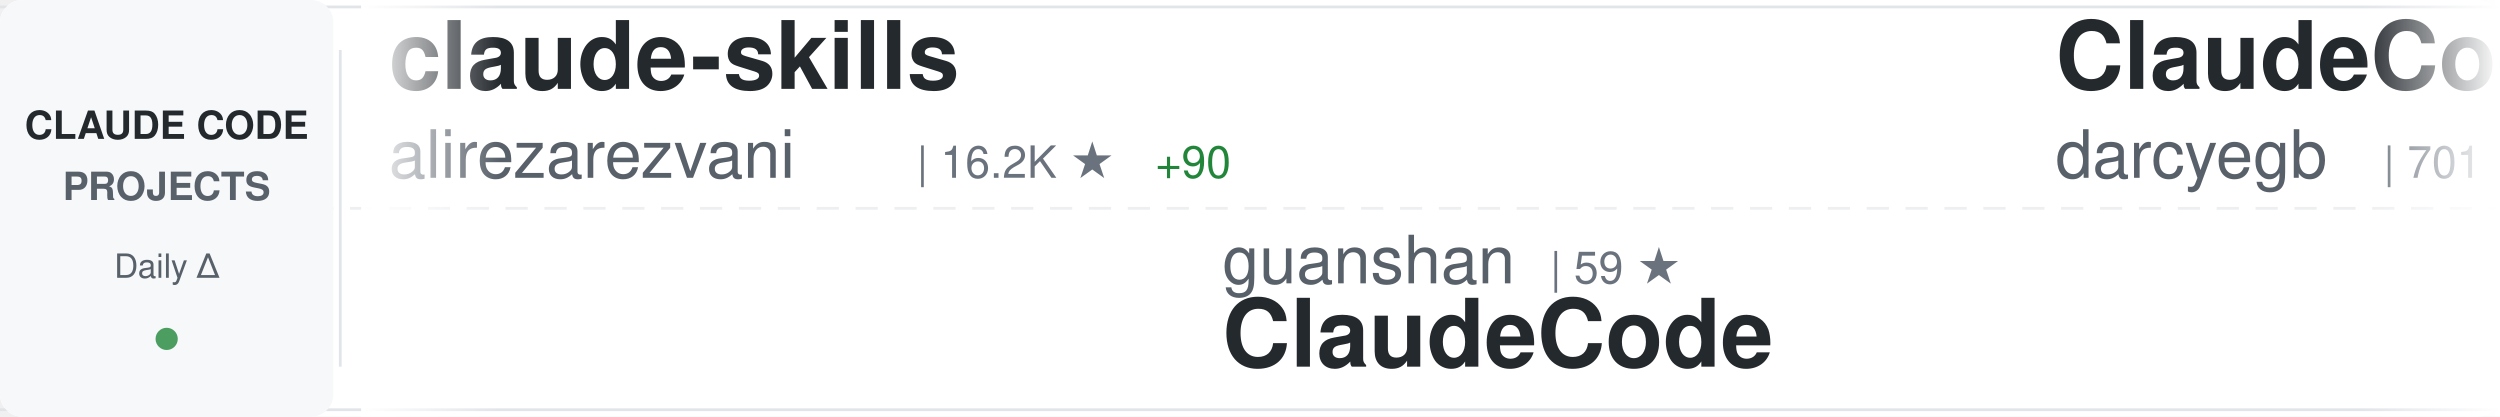
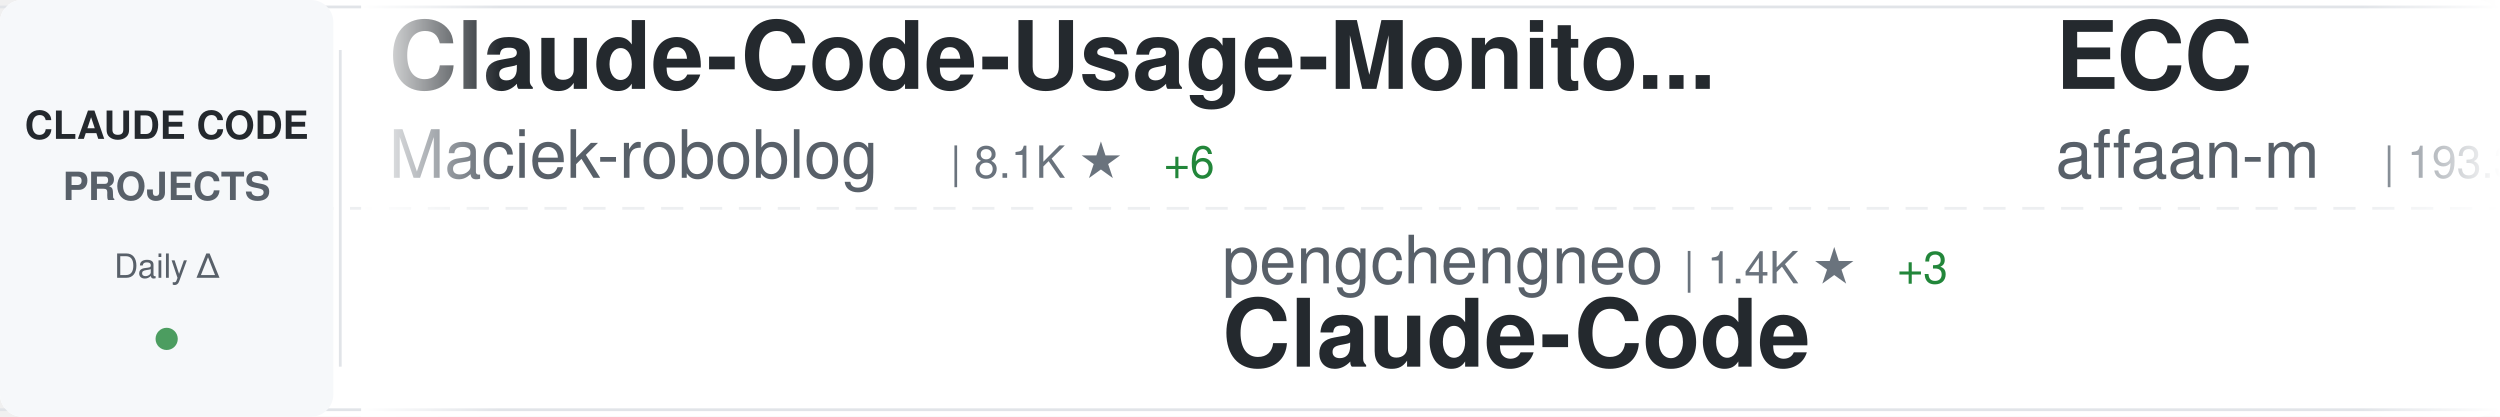
<svg xmlns="http://www.w3.org/2000/svg" width="900" height="150">
  <defs>
    <linearGradient id="awesomeLeftFade" x1="0%" y1="0%" x2="100%" y2="0%">
      <stop offset="0%" style="stop-color:#ffffff;stop-opacity:1" />
      <stop offset="100%" style="stop-color:#ffffff;stop-opacity:0" />
    </linearGradient>
    <linearGradient id="awesomeRightFade" x1="0%" y1="0%" x2="100%" y2="0%">
      <stop offset="0%" style="stop-color:#ffffff;stop-opacity:0" />
      <stop offset="100%" style="stop-color:#ffffff;stop-opacity:1" />
    </linearGradient>
  </defs>
  <rect width="900" height="150" fill="#ffffff" rx="8" />
  <rect x="0" y="2" width="900" height="1" fill="#e1e4e8" />
  <rect x="0" y="147" width="900" height="1" fill="#e1e4e8" />
  <line x1="0" y1="75" x2="900" y2="75" stroke="#e1e4e8" stroke-width="1" stroke-dasharray="8 6" opacity="0.6" />
  <rect x="0" y="0" width="120" height="150" fill="#f6f8fa" rx="8" />
  <text x="60" y="50" font-family="-apple-system, BlinkMacSystemFont, 'Segoe UI', Helvetica, Arial, sans-serif" font-size="14" font-weight="600" fill="#24292e" text-anchor="middle">CLAUDE CODE</text>
  <text x="60" y="72" font-family="-apple-system, BlinkMacSystemFont, 'Segoe UI', Helvetica, Arial, sans-serif" font-size="14" font-weight="600" fill="#586069" text-anchor="middle">PROJECTS</text>
  <text x="60" y="100" font-family="-apple-system, BlinkMacSystemFont, 'Segoe UI', Helvetica, Arial, sans-serif" font-size="12" font-weight="500" fill="#586069" text-anchor="middle">Daily Δ</text>
  <circle cx="60" cy="122" r="4" fill="#22863a" opacity="0.8" />
  <rect x="122" y="18" width="1" height="114" fill="#e1e4e8" />
  <clipPath id="awesomeTickerClip">
    <rect x="130" y="0" width="770" height="150" />
  </clipPath>
  <g clip-path="url(#awesomeTickerClip)">
    <g id="awesomeTickerItems">
      <animateTransform attributeName="transform" attributeType="XML" type="translate" from="0 0" to="-3000 0" dur="54s" repeatCount="indefinite" />
      <g transform="translate(0, 0)">
-         <text x="140" y="32" font-family="-apple-system, BlinkMacSystemFont, 'Segoe UI', Helvetica, Arial, sans-serif" font-size="34" font-weight="600" fill="#24292e">claude-skills</text>
-         <text x="140" y="64" font-family="-apple-system, BlinkMacSystemFont, 'Segoe UI', Helvetica, Arial, sans-serif" font-size="24" font-weight="400" fill="#586069">alirezarezvani</text>
-         <text x="330" y="64" font-family="-apple-system, BlinkMacSystemFont, 'Segoe UI', Helvetica, Arial, sans-serif" font-size="16" font-weight="500" fill="#6a737d">| 16.2K ★</text>
-         <text x="416" y="64" font-family="-apple-system, BlinkMacSystemFont, 'Segoe UI', Helvetica, Arial, sans-serif" font-size="16" font-weight="500" fill="#22863a"> +90</text>
+         <text x="140" y="32" font-family="-apple-system, BlinkMacSystemFont, 'Segoe UI', Helvetica, Arial, sans-serif" font-size="34" font-weight="600" fill="#24292e">Claude-Code-Usage-Monito...</text>
+         <text x="140" y="64" font-family="-apple-system, BlinkMacSystemFont, 'Segoe UI', Helvetica, Arial, sans-serif" font-size="24" font-weight="400" fill="#586069">Maciek-roboblog</text>
+         <text x="342" y="64" font-family="-apple-system, BlinkMacSystemFont, 'Segoe UI', Helvetica, Arial, sans-serif" font-size="16" font-weight="500" fill="#6a737d">| 8.1K ★</text>
+         <text x="419" y="64" font-family="-apple-system, BlinkMacSystemFont, 'Segoe UI', Helvetica, Arial, sans-serif" font-size="16" font-weight="500" fill="#22863a"> +6</text>
      </g>
      <g transform="translate(300, 0)">
-         <text x="140" y="102" font-family="-apple-system, BlinkMacSystemFont, 'Segoe UI', Helvetica, Arial, sans-serif" font-size="24" font-weight="400" fill="#586069">guanshan</text>
-         <text x="258" y="102" font-family="-apple-system, BlinkMacSystemFont, 'Segoe UI', Helvetica, Arial, sans-serif" font-size="16" font-weight="500" fill="#6a737d">| 59 ★</text>
-         <text x="140" y="132" font-family="-apple-system, BlinkMacSystemFont, 'Segoe UI', Helvetica, Arial, sans-serif" font-size="34" font-weight="600" fill="#24292e">ClaudeCode</text>
+         <text x="140" y="102" font-family="-apple-system, BlinkMacSystemFont, 'Segoe UI', Helvetica, Arial, sans-serif" font-size="24" font-weight="400" fill="#586069">pengchengneo</text>
+         <text x="306" y="102" font-family="-apple-system, BlinkMacSystemFont, 'Segoe UI', Helvetica, Arial, sans-serif" font-size="16" font-weight="500" fill="#6a737d">| 1.4K ★</text>
+         <text x="383" y="102" font-family="-apple-system, BlinkMacSystemFont, 'Segoe UI', Helvetica, Arial, sans-serif" font-size="16" font-weight="500" fill="#22863a"> +3</text>
+         <text x="140" y="132" font-family="-apple-system, BlinkMacSystemFont, 'Segoe UI', Helvetica, Arial, sans-serif" font-size="34" font-weight="600" fill="#24292e">Claude-Code</text>
      </g>
      <g transform="translate(600, 0)">
-         <text x="140" y="32" font-family="-apple-system, BlinkMacSystemFont, 'Segoe UI', Helvetica, Arial, sans-serif" font-size="34" font-weight="600" fill="#24292e">ClaudeCodeAgents</text>
-         <text x="140" y="64" font-family="-apple-system, BlinkMacSystemFont, 'Segoe UI', Helvetica, Arial, sans-serif" font-size="24" font-weight="400" fill="#586069">darcyegb</text>
-         <text x="258" y="64" font-family="-apple-system, BlinkMacSystemFont, 'Segoe UI', Helvetica, Arial, sans-serif" font-size="16" font-weight="500" fill="#6a737d">| 701 ★</text>
+         <text x="140" y="32" font-family="-apple-system, BlinkMacSystemFont, 'Segoe UI', Helvetica, Arial, sans-serif" font-size="34" font-weight="600" fill="#24292e">ECC</text>
+         <text x="140" y="64" font-family="-apple-system, BlinkMacSystemFont, 'Segoe UI', Helvetica, Arial, sans-serif" font-size="24" font-weight="400" fill="#586069">affaan-m</text>
+         <text x="258" y="64" font-family="-apple-system, BlinkMacSystemFont, 'Segoe UI', Helvetica, Arial, sans-serif" font-size="16" font-weight="500" fill="#6a737d">| 193.3K ★</text>
+         <text x="353" y="64" font-family="-apple-system, BlinkMacSystemFont, 'Segoe UI', Helvetica, Arial, sans-serif" font-size="16" font-weight="500" fill="#22863a"> +1.9K</text>
      </g>
      <g transform="translate(900, 0)">
-         <text x="140" y="102" font-family="-apple-system, BlinkMacSystemFont, 'Segoe UI', Helvetica, Arial, sans-serif" font-size="24" font-weight="400" fill="#586069">disler</text>
-         <text x="234" y="102" font-family="-apple-system, BlinkMacSystemFont, 'Segoe UI', Helvetica, Arial, sans-serif" font-size="16" font-weight="500" fill="#6a737d">| 3.7K ★</text>
-         <text x="311" y="102" font-family="-apple-system, BlinkMacSystemFont, 'Segoe UI', Helvetica, Arial, sans-serif" font-size="16" font-weight="500" fill="#22863a"> +6</text>
-         <text x="140" y="132" font-family="-apple-system, BlinkMacSystemFont, 'Segoe UI', Helvetica, Arial, sans-serif" font-size="34" font-weight="600" fill="#24292e">claude-code-hooks-master...</text>
+         <text x="140" y="102" font-family="-apple-system, BlinkMacSystemFont, 'Segoe UI', Helvetica, Arial, sans-serif" font-size="24" font-weight="400" fill="#586069">luyao618</text>
+         <text x="258" y="102" font-family="-apple-system, BlinkMacSystemFont, 'Segoe UI', Helvetica, Arial, sans-serif" font-size="16" font-weight="500" fill="#6a737d">| 1.4K ★</text>
+         <text x="335" y="102" font-family="-apple-system, BlinkMacSystemFont, 'Segoe UI', Helvetica, Arial, sans-serif" font-size="16" font-weight="500" fill="#22863a"> +6</text>
+         <text x="140" y="132" font-family="-apple-system, BlinkMacSystemFont, 'Segoe UI', Helvetica, Arial, sans-serif" font-size="34" font-weight="600" fill="#24292e">Claude-Code-Source-Study</text>
      </g>
      <g transform="translate(1200, 0)">
-         <text x="140" y="32" font-family="-apple-system, BlinkMacSystemFont, 'Segoe UI', Helvetica, Arial, sans-serif" font-size="34" font-weight="600" fill="#24292e">claude-code-tips</text>
-         <text x="140" y="64" font-family="-apple-system, BlinkMacSystemFont, 'Segoe UI', Helvetica, Arial, sans-serif" font-size="24" font-weight="400" fill="#586069">ykdojo</text>
-         <text x="234" y="64" font-family="-apple-system, BlinkMacSystemFont, 'Segoe UI', Helvetica, Arial, sans-serif" font-size="16" font-weight="500" fill="#6a737d">| 8.5K ★</text>
-         <text x="311" y="64" font-family="-apple-system, BlinkMacSystemFont, 'Segoe UI', Helvetica, Arial, sans-serif" font-size="16" font-weight="500" fill="#22863a"> +9</text>
+         <text x="140" y="32" font-family="-apple-system, BlinkMacSystemFont, 'Segoe UI', Helvetica, Arial, sans-serif" font-size="34" font-weight="600" fill="#24292e">claude-howto</text>
+         <text x="140" y="64" font-family="-apple-system, BlinkMacSystemFont, 'Segoe UI', Helvetica, Arial, sans-serif" font-size="24" font-weight="400" fill="#586069">luongnv89</text>
+         <text x="270" y="64" font-family="-apple-system, BlinkMacSystemFont, 'Segoe UI', Helvetica, Arial, sans-serif" font-size="16" font-weight="500" fill="#6a737d">| 34.2K ★</text>
+         <text x="356" y="64" font-family="-apple-system, BlinkMacSystemFont, 'Segoe UI', Helvetica, Arial, sans-serif" font-size="16" font-weight="500" fill="#22863a"> +113</text>
      </g>
      <g transform="translate(1500, 0)">
-         <text x="140" y="102" font-family="-apple-system, BlinkMacSystemFont, 'Segoe UI', Helvetica, Arial, sans-serif" font-size="24" font-weight="400" fill="#586069">sugyan</text>
-         <text x="234" y="102" font-family="-apple-system, BlinkMacSystemFont, 'Segoe UI', Helvetica, Arial, sans-serif" font-size="16" font-weight="500" fill="#6a737d">| 1.1K ★</text>
-         <text x="311" y="102" font-family="-apple-system, BlinkMacSystemFont, 'Segoe UI', Helvetica, Arial, sans-serif" font-size="16" font-weight="500" fill="#22863a"> +1</text>
-         <text x="140" y="132" font-family="-apple-system, BlinkMacSystemFont, 'Segoe UI', Helvetica, Arial, sans-serif" font-size="34" font-weight="600" fill="#24292e">claude-code-webui</text>
+         <text x="140" y="102" font-family="-apple-system, BlinkMacSystemFont, 'Segoe UI', Helvetica, Arial, sans-serif" font-size="24" font-weight="400" fill="#586069">repowise-dev</text>
+         <text x="306" y="102" font-family="-apple-system, BlinkMacSystemFont, 'Segoe UI', Helvetica, Arial, sans-serif" font-size="16" font-weight="500" fill="#6a737d">| 1.1K ★</text>
+         <text x="383" y="102" font-family="-apple-system, BlinkMacSystemFont, 'Segoe UI', Helvetica, Arial, sans-serif" font-size="16" font-weight="500" fill="#22863a"> +4</text>
+         <text x="140" y="132" font-family="-apple-system, BlinkMacSystemFont, 'Segoe UI', Helvetica, Arial, sans-serif" font-size="34" font-weight="600" fill="#24292e">claude-code-prompts</text>
      </g>
      <g transform="translate(1800, 0)">
+         <text x="140" y="32" font-family="-apple-system, BlinkMacSystemFont, 'Segoe UI', Helvetica, Arial, sans-serif" font-size="34" font-weight="600" fill="#24292e">claude-code-showcase</text>
+         <text x="140" y="64" font-family="-apple-system, BlinkMacSystemFont, 'Segoe UI', Helvetica, Arial, sans-serif" font-size="24" font-weight="400" fill="#586069">ChrisWiles</text>
+         <text x="282" y="64" font-family="-apple-system, BlinkMacSystemFont, 'Segoe UI', Helvetica, Arial, sans-serif" font-size="16" font-weight="500" fill="#6a737d">| 5.9K ★</text>
+         <text x="359" y="64" font-family="-apple-system, BlinkMacSystemFont, 'Segoe UI', Helvetica, Arial, sans-serif" font-size="16" font-weight="500" fill="#22863a"> +3</text>
+       </g>
+       <g transform="translate(2100, 0)">
+         <text x="140" y="102" font-family="-apple-system, BlinkMacSystemFont, 'Segoe UI', Helvetica, Arial, sans-serif" font-size="24" font-weight="400" fill="#586069">JrCx7scC</text>
+         <text x="258" y="102" font-family="-apple-system, BlinkMacSystemFont, 'Segoe UI', Helvetica, Arial, sans-serif" font-size="16" font-weight="500" fill="#6a737d">| 369 ★</text>
+         <text x="326" y="102" font-family="-apple-system, BlinkMacSystemFont, 'Segoe UI', Helvetica, Arial, sans-serif" font-size="16" font-weight="500" fill="#22863a"> +1</text>
+         <text x="140" y="132" font-family="-apple-system, BlinkMacSystemFont, 'Segoe UI', Helvetica, Arial, sans-serif" font-size="34" font-weight="600" fill="#24292e">claude-code-source</text>
+       </g>
+       <g transform="translate(2400, 0)">
        <text x="140" y="32" font-family="-apple-system, BlinkMacSystemFont, 'Segoe UI', Helvetica, Arial, sans-serif" font-size="34" font-weight="600" fill="#24292e">nanoclaw</text>
        <text x="140" y="64" font-family="-apple-system, BlinkMacSystemFont, 'Segoe UI', Helvetica, Arial, sans-serif" font-size="24" font-weight="400" fill="#586069">nanocoai</text>
        <text x="258" y="64" font-family="-apple-system, BlinkMacSystemFont, 'Segoe UI', Helvetica, Arial, sans-serif" font-size="16" font-weight="500" fill="#6a737d">| 29.4K ★</text>
-         <text x="344" y="64" font-family="-apple-system, BlinkMacSystemFont, 'Segoe UI', Helvetica, Arial, sans-serif" font-size="16" font-weight="500" fill="#22863a"> +43</text>
-       </g>
-       <g transform="translate(2100, 0)">
-         <text x="140" y="102" font-family="-apple-system, BlinkMacSystemFont, 'Segoe UI', Helvetica, Arial, sans-serif" font-size="24" font-weight="400" fill="#586069">Piebald-AI</text>
-         <text x="282" y="102" font-family="-apple-system, BlinkMacSystemFont, 'Segoe UI', Helvetica, Arial, sans-serif" font-size="16" font-weight="500" fill="#6a737d">| 10.5K ★</text>
-         <text x="368" y="102" font-family="-apple-system, BlinkMacSystemFont, 'Segoe UI', Helvetica, Arial, sans-serif" font-size="16" font-weight="500" fill="#22863a"> +33</text>
-         <text x="140" y="132" font-family="-apple-system, BlinkMacSystemFont, 'Segoe UI', Helvetica, Arial, sans-serif" font-size="34" font-weight="600" fill="#24292e">claude-code-system-promp...</text>
-       </g>
-       <g transform="translate(2400, 0)">
-         <text x="140" y="32" font-family="-apple-system, BlinkMacSystemFont, 'Segoe UI', Helvetica, Arial, sans-serif" font-size="34" font-weight="600" fill="#24292e">claude-code-prompts</text>
-         <text x="140" y="64" font-family="-apple-system, BlinkMacSystemFont, 'Segoe UI', Helvetica, Arial, sans-serif" font-size="24" font-weight="400" fill="#586069">repowise-dev</text>
-         <text x="306" y="64" font-family="-apple-system, BlinkMacSystemFont, 'Segoe UI', Helvetica, Arial, sans-serif" font-size="16" font-weight="500" fill="#6a737d">| 1.1K ★</text>
-         <text x="383" y="64" font-family="-apple-system, BlinkMacSystemFont, 'Segoe UI', Helvetica, Arial, sans-serif" font-size="16" font-weight="500" fill="#22863a"> +5</text>
+         <text x="344" y="64" font-family="-apple-system, BlinkMacSystemFont, 'Segoe UI', Helvetica, Arial, sans-serif" font-size="16" font-weight="500" fill="#22863a"> +37</text>
      </g>
      <g transform="translate(2700, 0)">
-         <text x="140" y="102" font-family="-apple-system, BlinkMacSystemFont, 'Segoe UI', Helvetica, Arial, sans-serif" font-size="24" font-weight="400" fill="#586069">lintsinghua</text>
-         <text x="294" y="102" font-family="-apple-system, BlinkMacSystemFont, 'Segoe UI', Helvetica, Arial, sans-serif" font-size="16" font-weight="500" fill="#6a737d">| 3.4K ★</text>
-         <text x="371" y="102" font-family="-apple-system, BlinkMacSystemFont, 'Segoe UI', Helvetica, Arial, sans-serif" font-size="16" font-weight="500" fill="#22863a"> +11</text>
-         <text x="140" y="132" font-family="-apple-system, BlinkMacSystemFont, 'Segoe UI', Helvetica, Arial, sans-serif" font-size="34" font-weight="600" fill="#24292e">claude-code-book</text>
+         <text x="140" y="102" font-family="-apple-system, BlinkMacSystemFont, 'Segoe UI', Helvetica, Arial, sans-serif" font-size="24" font-weight="400" fill="#586069">disler</text>
+         <text x="234" y="102" font-family="-apple-system, BlinkMacSystemFont, 'Segoe UI', Helvetica, Arial, sans-serif" font-size="16" font-weight="500" fill="#6a737d">| 3.7K ★</text>
+         <text x="311" y="102" font-family="-apple-system, BlinkMacSystemFont, 'Segoe UI', Helvetica, Arial, sans-serif" font-size="16" font-weight="500" fill="#22863a"> +8</text>
+         <text x="140" y="132" font-family="-apple-system, BlinkMacSystemFont, 'Segoe UI', Helvetica, Arial, sans-serif" font-size="34" font-weight="600" fill="#24292e">claude-code-hooks-master...</text>
      </g>
      <g transform="translate(3000, 0)">
-         <text x="140" y="32" font-family="-apple-system, BlinkMacSystemFont, 'Segoe UI', Helvetica, Arial, sans-serif" font-size="34" font-weight="600" fill="#24292e">claude-skills</text>
-         <text x="140" y="64" font-family="-apple-system, BlinkMacSystemFont, 'Segoe UI', Helvetica, Arial, sans-serif" font-size="24" font-weight="400" fill="#586069">alirezarezvani</text>
-         <text x="330" y="64" font-family="-apple-system, BlinkMacSystemFont, 'Segoe UI', Helvetica, Arial, sans-serif" font-size="16" font-weight="500" fill="#6a737d">| 16.2K ★</text>
-         <text x="416" y="64" font-family="-apple-system, BlinkMacSystemFont, 'Segoe UI', Helvetica, Arial, sans-serif" font-size="16" font-weight="500" fill="#22863a"> +90</text>
+         <text x="140" y="32" font-family="-apple-system, BlinkMacSystemFont, 'Segoe UI', Helvetica, Arial, sans-serif" font-size="34" font-weight="600" fill="#24292e">Claude-Code-Usage-Monito...</text>
+         <text x="140" y="64" font-family="-apple-system, BlinkMacSystemFont, 'Segoe UI', Helvetica, Arial, sans-serif" font-size="24" font-weight="400" fill="#586069">Maciek-roboblog</text>
+         <text x="342" y="64" font-family="-apple-system, BlinkMacSystemFont, 'Segoe UI', Helvetica, Arial, sans-serif" font-size="16" font-weight="500" fill="#6a737d">| 8.1K ★</text>
+         <text x="419" y="64" font-family="-apple-system, BlinkMacSystemFont, 'Segoe UI', Helvetica, Arial, sans-serif" font-size="16" font-weight="500" fill="#22863a"> +6</text>
      </g>
      <g transform="translate(3300, 0)">
-         <text x="140" y="102" font-family="-apple-system, BlinkMacSystemFont, 'Segoe UI', Helvetica, Arial, sans-serif" font-size="24" font-weight="400" fill="#586069">guanshan</text>
-         <text x="258" y="102" font-family="-apple-system, BlinkMacSystemFont, 'Segoe UI', Helvetica, Arial, sans-serif" font-size="16" font-weight="500" fill="#6a737d">| 59 ★</text>
-         <text x="140" y="132" font-family="-apple-system, BlinkMacSystemFont, 'Segoe UI', Helvetica, Arial, sans-serif" font-size="34" font-weight="600" fill="#24292e">ClaudeCode</text>
+         <text x="140" y="102" font-family="-apple-system, BlinkMacSystemFont, 'Segoe UI', Helvetica, Arial, sans-serif" font-size="24" font-weight="400" fill="#586069">pengchengneo</text>
+         <text x="306" y="102" font-family="-apple-system, BlinkMacSystemFont, 'Segoe UI', Helvetica, Arial, sans-serif" font-size="16" font-weight="500" fill="#6a737d">| 1.4K ★</text>
+         <text x="383" y="102" font-family="-apple-system, BlinkMacSystemFont, 'Segoe UI', Helvetica, Arial, sans-serif" font-size="16" font-weight="500" fill="#22863a"> +3</text>
+         <text x="140" y="132" font-family="-apple-system, BlinkMacSystemFont, 'Segoe UI', Helvetica, Arial, sans-serif" font-size="34" font-weight="600" fill="#24292e">Claude-Code</text>
      </g>
      <g transform="translate(3600, 0)">
-         <text x="140" y="32" font-family="-apple-system, BlinkMacSystemFont, 'Segoe UI', Helvetica, Arial, sans-serif" font-size="34" font-weight="600" fill="#24292e">ClaudeCodeAgents</text>
-         <text x="140" y="64" font-family="-apple-system, BlinkMacSystemFont, 'Segoe UI', Helvetica, Arial, sans-serif" font-size="24" font-weight="400" fill="#586069">darcyegb</text>
-         <text x="258" y="64" font-family="-apple-system, BlinkMacSystemFont, 'Segoe UI', Helvetica, Arial, sans-serif" font-size="16" font-weight="500" fill="#6a737d">| 701 ★</text>
+         <text x="140" y="32" font-family="-apple-system, BlinkMacSystemFont, 'Segoe UI', Helvetica, Arial, sans-serif" font-size="34" font-weight="600" fill="#24292e">ECC</text>
+         <text x="140" y="64" font-family="-apple-system, BlinkMacSystemFont, 'Segoe UI', Helvetica, Arial, sans-serif" font-size="24" font-weight="400" fill="#586069">affaan-m</text>
+         <text x="258" y="64" font-family="-apple-system, BlinkMacSystemFont, 'Segoe UI', Helvetica, Arial, sans-serif" font-size="16" font-weight="500" fill="#6a737d">| 193.3K ★</text>
+         <text x="353" y="64" font-family="-apple-system, BlinkMacSystemFont, 'Segoe UI', Helvetica, Arial, sans-serif" font-size="16" font-weight="500" fill="#22863a"> +1.9K</text>
      </g>
      <g transform="translate(3900, 0)">
-         <text x="140" y="102" font-family="-apple-system, BlinkMacSystemFont, 'Segoe UI', Helvetica, Arial, sans-serif" font-size="24" font-weight="400" fill="#586069">disler</text>
-         <text x="234" y="102" font-family="-apple-system, BlinkMacSystemFont, 'Segoe UI', Helvetica, Arial, sans-serif" font-size="16" font-weight="500" fill="#6a737d">| 3.7K ★</text>
-         <text x="311" y="102" font-family="-apple-system, BlinkMacSystemFont, 'Segoe UI', Helvetica, Arial, sans-serif" font-size="16" font-weight="500" fill="#22863a"> +6</text>
-         <text x="140" y="132" font-family="-apple-system, BlinkMacSystemFont, 'Segoe UI', Helvetica, Arial, sans-serif" font-size="34" font-weight="600" fill="#24292e">claude-code-hooks-master...</text>
+         <text x="140" y="102" font-family="-apple-system, BlinkMacSystemFont, 'Segoe UI', Helvetica, Arial, sans-serif" font-size="24" font-weight="400" fill="#586069">luyao618</text>
+         <text x="258" y="102" font-family="-apple-system, BlinkMacSystemFont, 'Segoe UI', Helvetica, Arial, sans-serif" font-size="16" font-weight="500" fill="#6a737d">| 1.4K ★</text>
+         <text x="335" y="102" font-family="-apple-system, BlinkMacSystemFont, 'Segoe UI', Helvetica, Arial, sans-serif" font-size="16" font-weight="500" fill="#22863a"> +6</text>
+         <text x="140" y="132" font-family="-apple-system, BlinkMacSystemFont, 'Segoe UI', Helvetica, Arial, sans-serif" font-size="34" font-weight="600" fill="#24292e">Claude-Code-Source-Study</text>
      </g>
    </g>
  </g>
  <rect x="130" y="0" width="50" height="150" fill="url(#awesomeLeftFade)" />
  <rect x="850" y="0" width="50" height="150" fill="url(#awesomeRightFade)" />
</svg>
